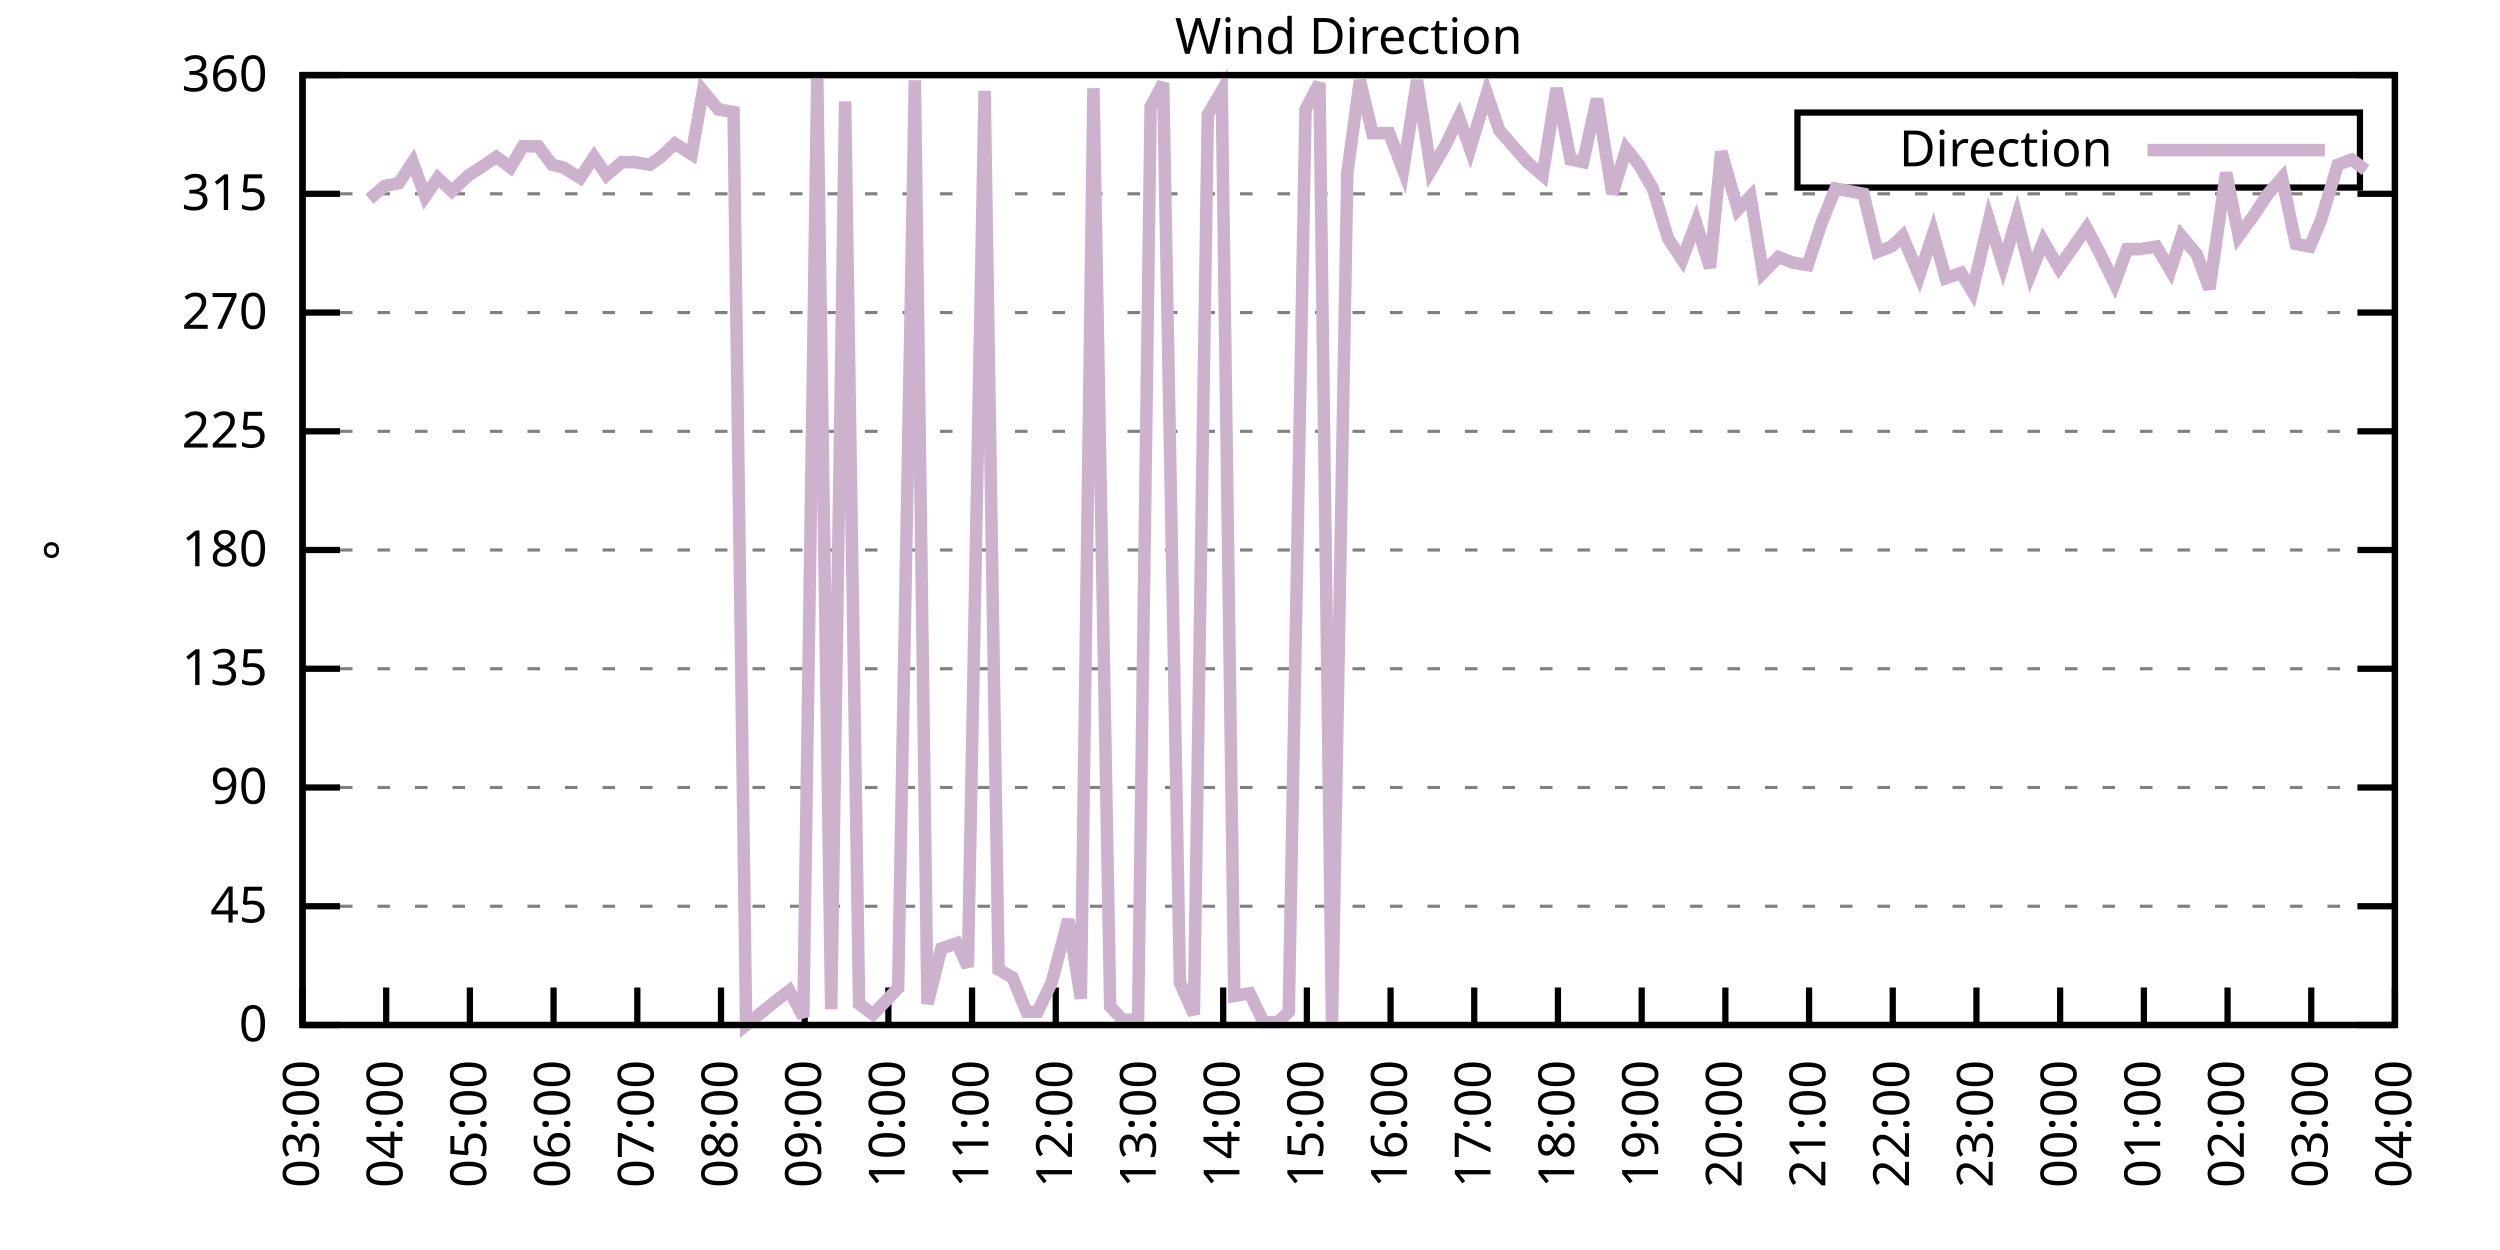
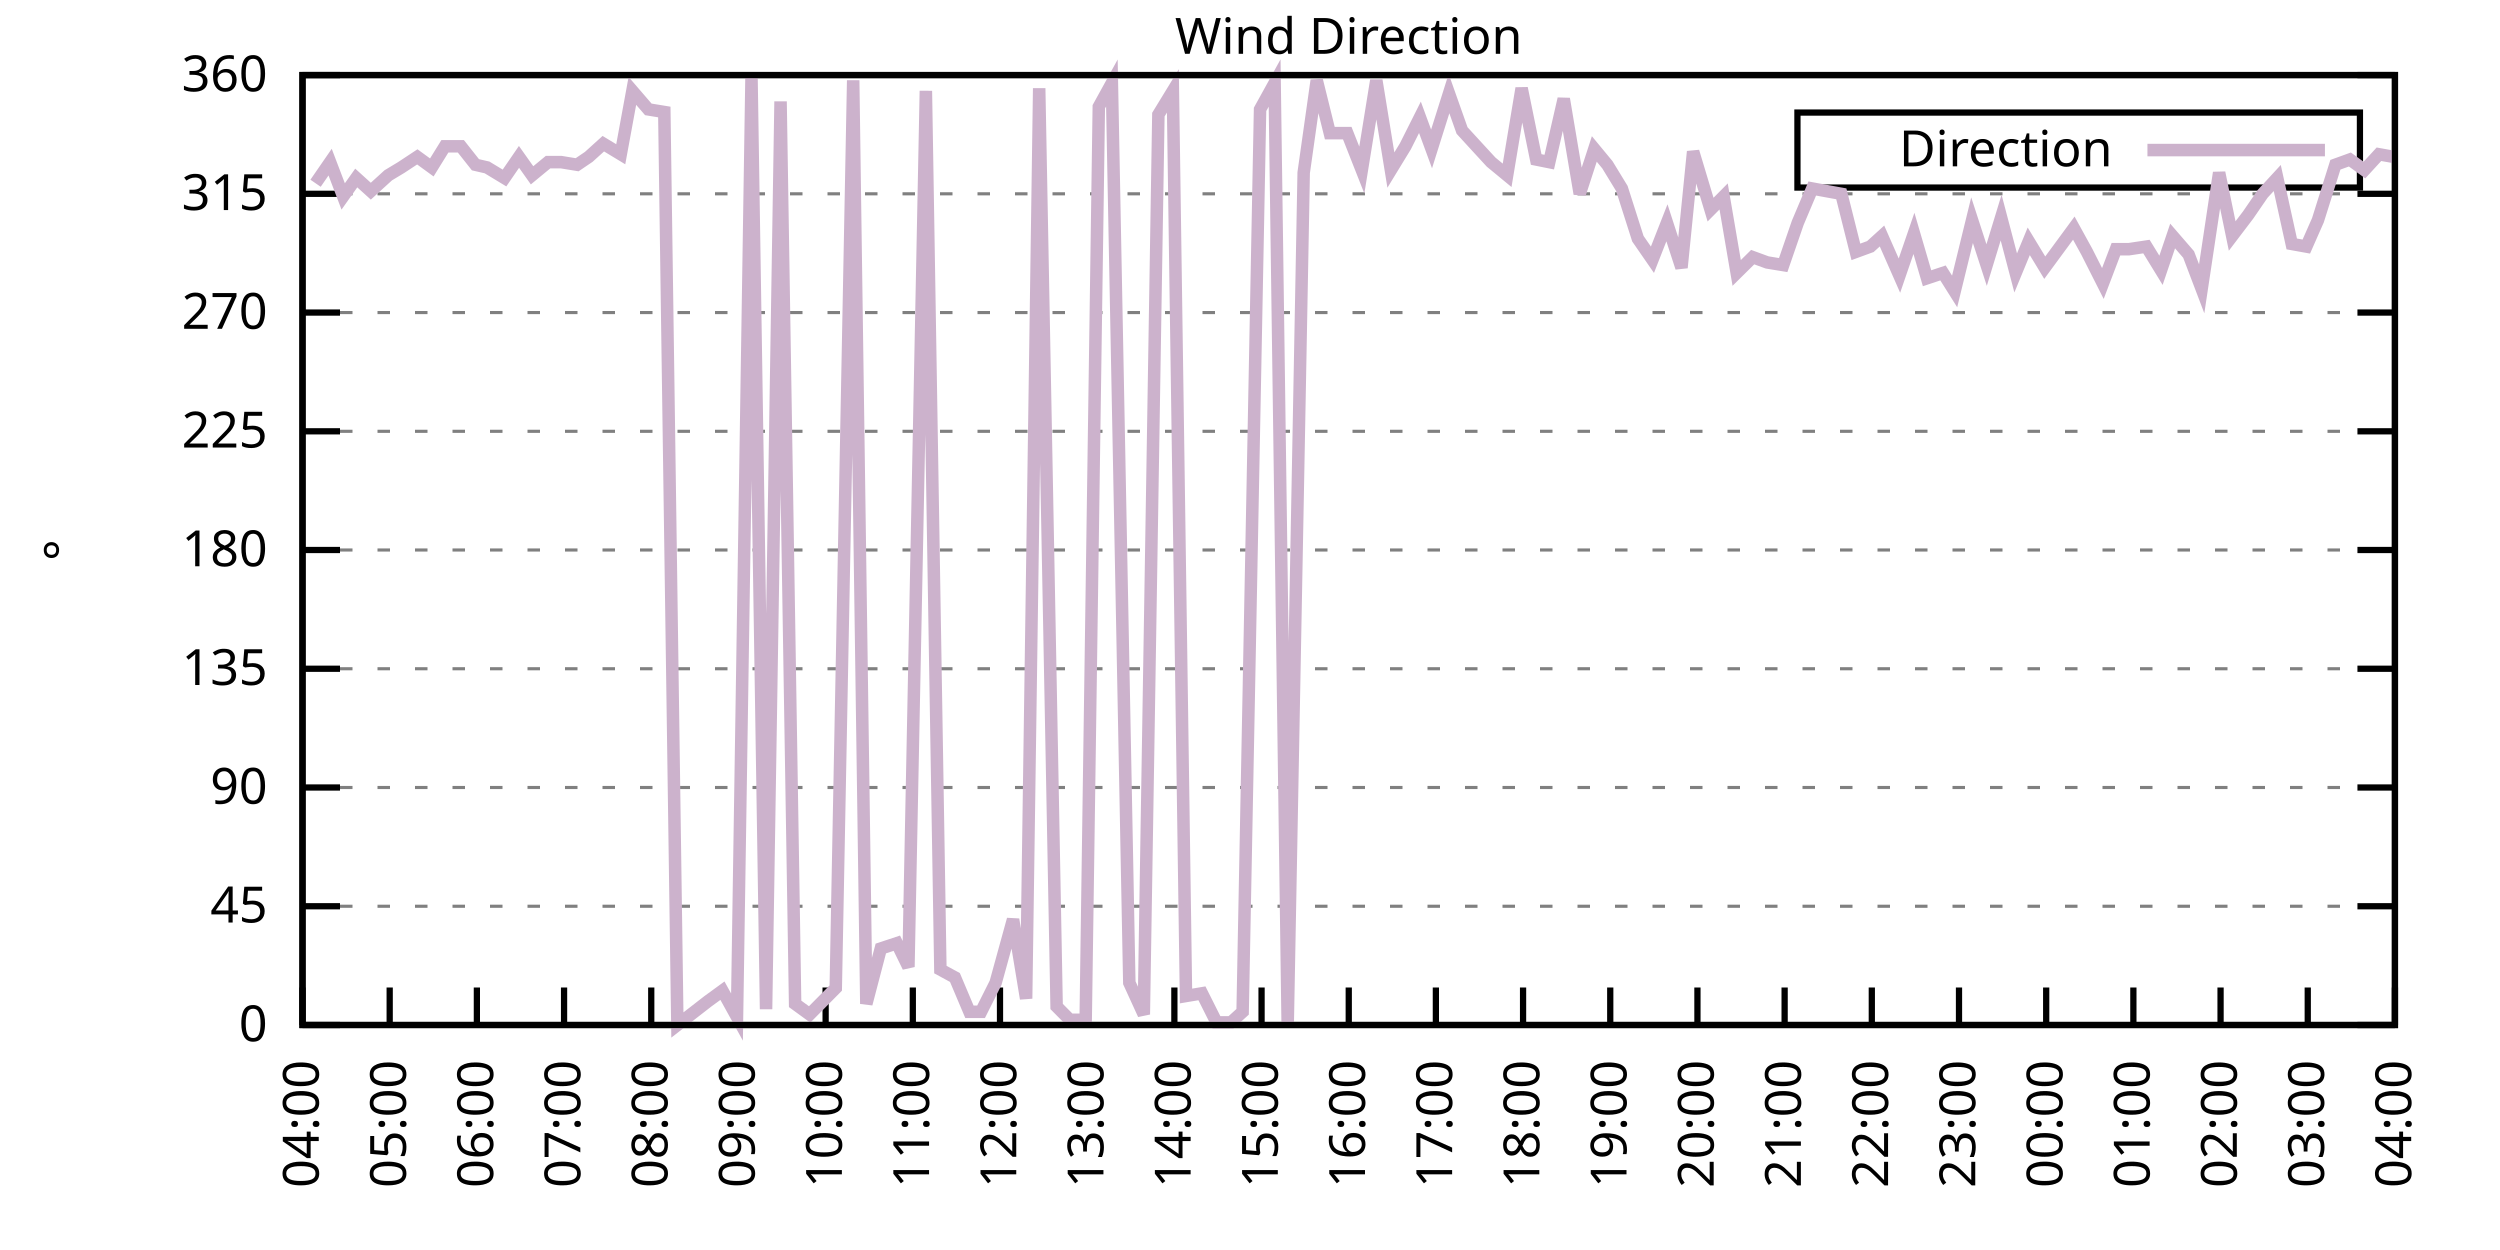
<svg xmlns="http://www.w3.org/2000/svg" xmlns:xlink="http://www.w3.org/1999/xlink" width="400" height="200" viewBox="0 0 400 200">
  <g id="gnuplot_canvas">
    <rect x="0" y="0" width="400" height="200" fill="none" />
    <defs>
      <circle id="gpDot" r="0.5" stroke-width="0.5" stroke="currentColor" />
      <path id="gpPt0" stroke-width="0.333" stroke="currentColor" d="M-1,0 h2 M0,-1 v2" />
      <path id="gpPt1" stroke-width="0.333" stroke="currentColor" d="M-1,-1 L1,1 M1,-1 L-1,1" />
      <path id="gpPt2" stroke-width="0.333" stroke="currentColor" d="M-1,0 L1,0 M0,-1 L0,1 M-1,-1 L1,1 M-1,1 L1,-1" />
      <rect id="gpPt3" stroke-width="0.333" stroke="currentColor" x="-1" y="-1" width="2" height="2" />
      <rect id="gpPt4" stroke-width="0.333" stroke="currentColor" fill="currentColor" x="-1" y="-1" width="2" height="2" />
      <circle id="gpPt5" stroke-width="0.333" stroke="currentColor" cx="0" cy="0" r="1" />
      <use xlink:href="#gpPt5" id="gpPt6" fill="currentColor" stroke="none" />
      <path id="gpPt7" stroke-width="0.333" stroke="currentColor" d="M0,-1.33 L-1.33,0.67 L1.33,0.67 z" />
      <use xlink:href="#gpPt7" id="gpPt8" fill="currentColor" stroke="none" />
      <use xlink:href="#gpPt7" id="gpPt9" stroke="currentColor" transform="rotate(180)" />
      <use xlink:href="#gpPt9" id="gpPt10" fill="currentColor" stroke="none" />
      <use xlink:href="#gpPt3" id="gpPt11" stroke="currentColor" transform="rotate(45)" />
      <use xlink:href="#gpPt11" id="gpPt12" fill="currentColor" stroke="none" />
      <path id="gpPt13" stroke-width="0.333" stroke="currentColor" d="M0,1.330 L1.265,0.411 L0.782,-1.067 L-0.782,-1.076 L-1.265,0.411 z" />
      <use xlink:href="#gpPt13" id="gpPt14" fill="currentColor" stroke="none" />
      <filter id="textbox" filterUnits="objectBoundingBox" x="0" y="0" height="1" width="1">
        <feFlood flood-color="white" flood-opacity="1" result="bgnd" />
        <feComposite in="SourceGraphic" in2="bgnd" operator="atop" />
      </filter>
      <filter id="greybox" filterUnits="objectBoundingBox" x="0" y="0" height="1" width="1">
        <feFlood flood-color="lightgrey" flood-opacity="1" result="grey" />
        <feComposite in="SourceGraphic" in2="grey" operator="atop" />
      </filter>
    </defs>
    <g fill="none" color="white" stroke="currentColor" stroke-width="1.00" stroke-linecap="butt" stroke-linejoin="miter">
</g>
    <g fill="none" color="black" stroke="currentColor" stroke-width="1.00" stroke-linecap="butt" stroke-linejoin="miter">
      <g stroke="none" shape-rendering="crispEdges">
        <polygon fill="rgb(255, 255, 255)" points="48.40,164.00 383.18,164.00 383.18,12.02 48.40,12.02 " />
      </g>
    </g>
    <g fill="none" color="black" stroke="currentColor" stroke-width="1.00" stroke-linecap="butt" stroke-linejoin="miter">
</g>
    <g fill="none" color="black" stroke="black" stroke-width="0.50" stroke-linecap="butt" stroke-linejoin="miter">
</g>
    <g fill="none" color="gray" stroke="currentColor" stroke-width="0.50" stroke-linecap="butt" stroke-linejoin="miter">
      <path stroke="gray" stroke-dasharray="2,4" class="gridline" d="M48.40,164.00 L383.19,164.00  " />
    </g>
    <g fill="none" color="gray" stroke="gray" stroke-width="1.00" stroke-linecap="butt" stroke-linejoin="miter">
</g>
    <g fill="none" color="black" stroke="currentColor" stroke-width="1.00" stroke-linecap="butt" stroke-linejoin="miter">
      <path stroke="black" d="M48.40,164.00 L54.40,164.00 M383.19,164.00 L377.19,164.00  " />
      <g transform="translate(42.80,166.60)" stroke="none" fill="black" font-family="Sans" font-size="8.00" text-anchor="end">
        <text>
          <tspan font-family="Sans"> 0</tspan>
        </text>
      </g>
    </g>
    <g fill="none" color="black" stroke="currentColor" stroke-width="1.00" stroke-linecap="butt" stroke-linejoin="miter">
</g>
    <g fill="none" color="black" stroke="black" stroke-width="0.50" stroke-linecap="butt" stroke-linejoin="miter">
</g>
    <g fill="none" color="gray" stroke="currentColor" stroke-width="0.50" stroke-linecap="butt" stroke-linejoin="miter">
      <path stroke="gray" stroke-dasharray="2,4" class="gridline" d="M48.40,145.00 L383.19,145.00  " />
    </g>
    <g fill="none" color="gray" stroke="gray" stroke-width="1.00" stroke-linecap="butt" stroke-linejoin="miter">
</g>
    <g fill="none" color="black" stroke="currentColor" stroke-width="1.00" stroke-linecap="butt" stroke-linejoin="miter">
      <path stroke="black" d="M48.40,145.00 L54.40,145.00 M383.19,145.00 L377.19,145.00  " />
      <g transform="translate(42.80,147.60)" stroke="none" fill="black" font-family="Sans" font-size="8.00" text-anchor="end">
        <text>
          <tspan font-family="Sans"> 45</tspan>
        </text>
      </g>
    </g>
    <g fill="none" color="black" stroke="currentColor" stroke-width="1.00" stroke-linecap="butt" stroke-linejoin="miter">
</g>
    <g fill="none" color="black" stroke="black" stroke-width="0.50" stroke-linecap="butt" stroke-linejoin="miter">
</g>
    <g fill="none" color="gray" stroke="currentColor" stroke-width="0.50" stroke-linecap="butt" stroke-linejoin="miter">
      <path stroke="gray" stroke-dasharray="2,4" class="gridline" d="M48.40,126.00 L383.19,126.00  " />
    </g>
    <g fill="none" color="gray" stroke="gray" stroke-width="1.00" stroke-linecap="butt" stroke-linejoin="miter">
</g>
    <g fill="none" color="black" stroke="currentColor" stroke-width="1.00" stroke-linecap="butt" stroke-linejoin="miter">
      <path stroke="black" d="M48.40,126.00 L54.40,126.00 M383.19,126.00 L377.19,126.00  " />
      <g transform="translate(42.80,128.60)" stroke="none" fill="black" font-family="Sans" font-size="8.00" text-anchor="end">
        <text>
          <tspan font-family="Sans"> 90</tspan>
        </text>
      </g>
    </g>
    <g fill="none" color="black" stroke="currentColor" stroke-width="1.00" stroke-linecap="butt" stroke-linejoin="miter">
</g>
    <g fill="none" color="black" stroke="black" stroke-width="0.50" stroke-linecap="butt" stroke-linejoin="miter">
</g>
    <g fill="none" color="gray" stroke="currentColor" stroke-width="0.50" stroke-linecap="butt" stroke-linejoin="miter">
      <path stroke="gray" stroke-dasharray="2,4" class="gridline" d="M48.40,107.00 L383.19,107.00  " />
    </g>
    <g fill="none" color="gray" stroke="gray" stroke-width="1.00" stroke-linecap="butt" stroke-linejoin="miter">
</g>
    <g fill="none" color="black" stroke="currentColor" stroke-width="1.00" stroke-linecap="butt" stroke-linejoin="miter">
      <path stroke="black" d="M48.40,107.00 L54.40,107.00 M383.19,107.00 L377.19,107.00  " />
      <g transform="translate(42.80,109.60)" stroke="none" fill="black" font-family="Sans" font-size="8.00" text-anchor="end">
        <text>
          <tspan font-family="Sans"> 135</tspan>
        </text>
      </g>
    </g>
    <g fill="none" color="black" stroke="currentColor" stroke-width="1.00" stroke-linecap="butt" stroke-linejoin="miter">
</g>
    <g fill="none" color="black" stroke="black" stroke-width="0.50" stroke-linecap="butt" stroke-linejoin="miter">
</g>
    <g fill="none" color="gray" stroke="currentColor" stroke-width="0.50" stroke-linecap="butt" stroke-linejoin="miter">
      <path stroke="gray" stroke-dasharray="2,4" class="gridline" d="M48.40,88.00 L383.19,88.00  " />
    </g>
    <g fill="none" color="gray" stroke="gray" stroke-width="1.00" stroke-linecap="butt" stroke-linejoin="miter">
</g>
    <g fill="none" color="black" stroke="currentColor" stroke-width="1.00" stroke-linecap="butt" stroke-linejoin="miter">
      <path stroke="black" d="M48.40,88.00 L54.40,88.00 M383.19,88.00 L377.19,88.00  " />
      <g transform="translate(42.80,90.60)" stroke="none" fill="black" font-family="Sans" font-size="8.00" text-anchor="end">
        <text>
          <tspan font-family="Sans"> 180</tspan>
        </text>
      </g>
    </g>
    <g fill="none" color="black" stroke="currentColor" stroke-width="1.00" stroke-linecap="butt" stroke-linejoin="miter">
</g>
    <g fill="none" color="black" stroke="black" stroke-width="0.50" stroke-linecap="butt" stroke-linejoin="miter">
</g>
    <g fill="none" color="gray" stroke="currentColor" stroke-width="0.50" stroke-linecap="butt" stroke-linejoin="miter">
      <path stroke="gray" stroke-dasharray="2,4" class="gridline" d="M48.40,69.01 L383.19,69.01  " />
    </g>
    <g fill="none" color="gray" stroke="gray" stroke-width="1.00" stroke-linecap="butt" stroke-linejoin="miter">
</g>
    <g fill="none" color="black" stroke="currentColor" stroke-width="1.00" stroke-linecap="butt" stroke-linejoin="miter">
      <path stroke="black" d="M48.40,69.01 L54.40,69.01 M383.19,69.01 L377.19,69.01  " />
      <g transform="translate(42.80,71.61)" stroke="none" fill="black" font-family="Sans" font-size="8.00" text-anchor="end">
        <text>
          <tspan font-family="Sans"> 225</tspan>
        </text>
      </g>
    </g>
    <g fill="none" color="black" stroke="currentColor" stroke-width="1.00" stroke-linecap="butt" stroke-linejoin="miter">
</g>
    <g fill="none" color="black" stroke="black" stroke-width="0.50" stroke-linecap="butt" stroke-linejoin="miter">
</g>
    <g fill="none" color="gray" stroke="currentColor" stroke-width="0.50" stroke-linecap="butt" stroke-linejoin="miter">
      <path stroke="gray" stroke-dasharray="2,4" class="gridline" d="M48.40,50.01 L383.19,50.01  " />
    </g>
    <g fill="none" color="gray" stroke="gray" stroke-width="1.00" stroke-linecap="butt" stroke-linejoin="miter">
</g>
    <g fill="none" color="black" stroke="currentColor" stroke-width="1.00" stroke-linecap="butt" stroke-linejoin="miter">
      <path stroke="black" d="M48.40,50.01 L54.40,50.01 M383.19,50.01 L377.19,50.01  " />
      <g transform="translate(42.80,52.61)" stroke="none" fill="black" font-family="Sans" font-size="8.00" text-anchor="end">
        <text>
          <tspan font-family="Sans"> 270</tspan>
        </text>
      </g>
    </g>
    <g fill="none" color="black" stroke="currentColor" stroke-width="1.00" stroke-linecap="butt" stroke-linejoin="miter">
</g>
    <g fill="none" color="black" stroke="black" stroke-width="0.50" stroke-linecap="butt" stroke-linejoin="miter">
</g>
    <g fill="none" color="gray" stroke="currentColor" stroke-width="0.50" stroke-linecap="butt" stroke-linejoin="miter">
      <path stroke="gray" stroke-dasharray="2,4" class="gridline" d="M48.40,31.01 L383.19,31.01  " />
    </g>
    <g fill="none" color="gray" stroke="gray" stroke-width="1.00" stroke-linecap="butt" stroke-linejoin="miter">
</g>
    <g fill="none" color="black" stroke="currentColor" stroke-width="1.00" stroke-linecap="butt" stroke-linejoin="miter">
      <path stroke="black" d="M48.40,31.01 L54.40,31.01 M383.19,31.01 L377.19,31.01  " />
      <g transform="translate(42.80,33.61)" stroke="none" fill="black" font-family="Sans" font-size="8.00" text-anchor="end">
        <text>
          <tspan font-family="Sans"> 315</tspan>
        </text>
      </g>
    </g>
    <g fill="none" color="black" stroke="currentColor" stroke-width="1.00" stroke-linecap="butt" stroke-linejoin="miter">
</g>
    <g fill="none" color="black" stroke="black" stroke-width="0.50" stroke-linecap="butt" stroke-linejoin="miter">
</g>
    <g fill="none" color="gray" stroke="currentColor" stroke-width="0.50" stroke-linecap="butt" stroke-linejoin="miter">
      <path stroke="gray" stroke-dasharray="2,4" class="gridline" d="M48.40,12.01 L383.19,12.01  " />
    </g>
    <g fill="none" color="gray" stroke="gray" stroke-width="1.00" stroke-linecap="butt" stroke-linejoin="miter">
</g>
    <g fill="none" color="black" stroke="currentColor" stroke-width="1.00" stroke-linecap="butt" stroke-linejoin="miter">
      <path stroke="black" d="M48.40,12.01 L54.40,12.01 M383.19,12.01 L377.19,12.01  " />
      <g transform="translate(42.80,14.61)" stroke="none" fill="black" font-family="Sans" font-size="8.00" text-anchor="end">
        <text>
          <tspan font-family="Sans"> 360</tspan>
        </text>
      </g>
    </g>
    <g fill="none" color="black" stroke="currentColor" stroke-width="1.00" stroke-linecap="butt" stroke-linejoin="miter">
      <path stroke="black" d="M48.40,164.00 L48.40,158.00  " />
      <g transform="translate(51.00,169.60) rotate(270.00)" stroke="none" fill="black" font-family="Sans" font-size="8.00" text-anchor="end">
        <text>
-           <tspan font-family="Sans">03:00</tspan>
-         </text>
-       </g>
-     </g>
-     <g fill="none" color="black" stroke="currentColor" stroke-width="1.00" stroke-linecap="butt" stroke-linejoin="miter">
-       <path stroke="black" d="M61.79,164.00 L61.79,158.00  " />
-       <g transform="translate(64.39,169.60) rotate(270.00)" stroke="none" fill="black" font-family="Sans" font-size="8.00" text-anchor="end">
-         <text>
          <tspan font-family="Sans">04:00</tspan>
        </text>
      </g>
    </g>
    <g fill="none" color="black" stroke="currentColor" stroke-width="1.00" stroke-linecap="butt" stroke-linejoin="miter">
-       <path stroke="black" d="M75.18,164.00 L75.18,158.00  " />
-       <g transform="translate(77.78,169.60) rotate(270.00)" stroke="none" fill="black" font-family="Sans" font-size="8.00" text-anchor="end">
+       <path stroke="black" d="M62.35,164.00 L62.35,158.00  " />
+       <g transform="translate(64.95,169.60) rotate(270.00)" stroke="none" fill="black" font-family="Sans" font-size="8.00" text-anchor="end">
        <text>
          <tspan font-family="Sans">05:00</tspan>
        </text>
      </g>
    </g>
    <g fill="none" color="black" stroke="currentColor" stroke-width="1.00" stroke-linecap="butt" stroke-linejoin="miter">
-       <path stroke="black" d="M88.57,164.00 L88.57,158.00  " />
-       <g transform="translate(91.17,169.60) rotate(270.00)" stroke="none" fill="black" font-family="Sans" font-size="8.00" text-anchor="end">
+       <path stroke="black" d="M76.30,164.00 L76.30,158.00  " />
+       <g transform="translate(78.90,169.60) rotate(270.00)" stroke="none" fill="black" font-family="Sans" font-size="8.00" text-anchor="end">
        <text>
          <tspan font-family="Sans">06:00</tspan>
        </text>
      </g>
    </g>
    <g fill="none" color="black" stroke="currentColor" stroke-width="1.00" stroke-linecap="butt" stroke-linejoin="miter">
-       <path stroke="black" d="M101.97,164.00 L101.97,158.00  " />
-       <g transform="translate(104.57,169.60) rotate(270.00)" stroke="none" fill="black" font-family="Sans" font-size="8.00" text-anchor="end">
+       <path stroke="black" d="M90.25,164.00 L90.25,158.00  " />
+       <g transform="translate(92.85,169.60) rotate(270.00)" stroke="none" fill="black" font-family="Sans" font-size="8.00" text-anchor="end">
        <text>
          <tspan font-family="Sans">07:00</tspan>
        </text>
      </g>
    </g>
    <g fill="none" color="black" stroke="currentColor" stroke-width="1.00" stroke-linecap="butt" stroke-linejoin="miter">
-       <path stroke="black" d="M115.36,164.00 L115.36,158.00  " />
-       <g transform="translate(117.96,169.60) rotate(270.00)" stroke="none" fill="black" font-family="Sans" font-size="8.00" text-anchor="end">
+       <path stroke="black" d="M104.20,164.00 L104.20,158.00  " />
+       <g transform="translate(106.80,169.60) rotate(270.00)" stroke="none" fill="black" font-family="Sans" font-size="8.00" text-anchor="end">
        <text>
          <tspan font-family="Sans">08:00</tspan>
        </text>
      </g>
    </g>
    <g fill="none" color="black" stroke="currentColor" stroke-width="1.00" stroke-linecap="butt" stroke-linejoin="miter">
-       <path stroke="black" d="M128.75,164.00 L128.75,158.00  " />
-       <g transform="translate(131.35,169.60) rotate(270.00)" stroke="none" fill="black" font-family="Sans" font-size="8.00" text-anchor="end">
+       <path stroke="black" d="M118.15,164.00 L118.15,158.00  " />
+       <g transform="translate(120.75,169.60) rotate(270.00)" stroke="none" fill="black" font-family="Sans" font-size="8.00" text-anchor="end">
        <text>
          <tspan font-family="Sans">09:00</tspan>
        </text>
      </g>
    </g>
    <g fill="none" color="black" stroke="currentColor" stroke-width="1.00" stroke-linecap="butt" stroke-linejoin="miter">
-       <path stroke="black" d="M142.14,164.00 L142.14,158.00  " />
-       <g transform="translate(144.74,169.60) rotate(270.00)" stroke="none" fill="black" font-family="Sans" font-size="8.00" text-anchor="end">
+       <path stroke="black" d="M132.10,164.00 L132.10,158.00  " />
+       <g transform="translate(134.70,169.60) rotate(270.00)" stroke="none" fill="black" font-family="Sans" font-size="8.00" text-anchor="end">
        <text>
          <tspan font-family="Sans">10:00</tspan>
        </text>
      </g>
    </g>
    <g fill="none" color="black" stroke="currentColor" stroke-width="1.00" stroke-linecap="butt" stroke-linejoin="miter">
-       <path stroke="black" d="M155.53,164.00 L155.53,158.00  " />
-       <g transform="translate(158.13,169.60) rotate(270.00)" stroke="none" fill="black" font-family="Sans" font-size="8.00" text-anchor="end">
+       <path stroke="black" d="M146.05,164.00 L146.05,158.00  " />
+       <g transform="translate(148.65,169.60) rotate(270.00)" stroke="none" fill="black" font-family="Sans" font-size="8.00" text-anchor="end">
        <text>
          <tspan font-family="Sans">11:00</tspan>
        </text>
      </g>
    </g>
    <g fill="none" color="black" stroke="currentColor" stroke-width="1.00" stroke-linecap="butt" stroke-linejoin="miter">
-       <path stroke="black" d="M168.92,164.00 L168.92,158.00  " />
-       <g transform="translate(171.52,169.60) rotate(270.00)" stroke="none" fill="black" font-family="Sans" font-size="8.00" text-anchor="end">
+       <path stroke="black" d="M160.00,164.00 L160.00,158.00  " />
+       <g transform="translate(162.60,169.60) rotate(270.00)" stroke="none" fill="black" font-family="Sans" font-size="8.00" text-anchor="end">
        <text>
          <tspan font-family="Sans">12:00</tspan>
        </text>
      </g>
    </g>
    <g fill="none" color="black" stroke="currentColor" stroke-width="1.00" stroke-linecap="butt" stroke-linejoin="miter">
-       <path stroke="black" d="M182.32,164.00 L182.32,158.00  " />
-       <g transform="translate(184.92,169.60) rotate(270.00)" stroke="none" fill="black" font-family="Sans" font-size="8.00" text-anchor="end">
+       <path stroke="black" d="M173.95,164.00 L173.95,158.00  " />
+       <g transform="translate(176.55,169.60) rotate(270.00)" stroke="none" fill="black" font-family="Sans" font-size="8.00" text-anchor="end">
        <text>
          <tspan font-family="Sans">13:00</tspan>
        </text>
      </g>
    </g>
    <g fill="none" color="black" stroke="currentColor" stroke-width="1.00" stroke-linecap="butt" stroke-linejoin="miter">
-       <path stroke="black" d="M195.71,164.00 L195.71,158.00  " />
-       <g transform="translate(198.31,169.60) rotate(270.00)" stroke="none" fill="black" font-family="Sans" font-size="8.00" text-anchor="end">
+       <path stroke="black" d="M187.90,164.00 L187.90,158.00  " />
+       <g transform="translate(190.50,169.60) rotate(270.00)" stroke="none" fill="black" font-family="Sans" font-size="8.00" text-anchor="end">
        <text>
          <tspan font-family="Sans">14:00</tspan>
        </text>
      </g>
    </g>
    <g fill="none" color="black" stroke="currentColor" stroke-width="1.00" stroke-linecap="butt" stroke-linejoin="miter">
-       <path stroke="black" d="M209.10,164.00 L209.10,158.00  " />
-       <g transform="translate(211.70,169.60) rotate(270.00)" stroke="none" fill="black" font-family="Sans" font-size="8.00" text-anchor="end">
+       <path stroke="black" d="M201.85,164.00 L201.85,158.00  " />
+       <g transform="translate(204.45,169.60) rotate(270.00)" stroke="none" fill="black" font-family="Sans" font-size="8.00" text-anchor="end">
        <text>
          <tspan font-family="Sans">15:00</tspan>
        </text>
      </g>
    </g>
    <g fill="none" color="black" stroke="currentColor" stroke-width="1.00" stroke-linecap="butt" stroke-linejoin="miter">
-       <path stroke="black" d="M222.49,164.00 L222.49,158.00  " />
-       <g transform="translate(225.09,169.60) rotate(270.00)" stroke="none" fill="black" font-family="Sans" font-size="8.00" text-anchor="end">
+       <path stroke="black" d="M215.80,164.00 L215.80,158.00  " />
+       <g transform="translate(218.40,169.60) rotate(270.00)" stroke="none" fill="black" font-family="Sans" font-size="8.00" text-anchor="end">
        <text>
          <tspan font-family="Sans">16:00</tspan>
        </text>
      </g>
    </g>
    <g fill="none" color="black" stroke="currentColor" stroke-width="1.00" stroke-linecap="butt" stroke-linejoin="miter">
-       <path stroke="black" d="M235.88,164.00 L235.88,158.00  " />
-       <g transform="translate(238.48,169.60) rotate(270.00)" stroke="none" fill="black" font-family="Sans" font-size="8.00" text-anchor="end">
+       <path stroke="black" d="M229.74,164.00 L229.74,158.00  " />
+       <g transform="translate(232.34,169.60) rotate(270.00)" stroke="none" fill="black" font-family="Sans" font-size="8.00" text-anchor="end">
        <text>
          <tspan font-family="Sans">17:00</tspan>
        </text>
      </g>
    </g>
    <g fill="none" color="black" stroke="currentColor" stroke-width="1.00" stroke-linecap="butt" stroke-linejoin="miter">
-       <path stroke="black" d="M249.27,164.00 L249.27,158.00  " />
-       <g transform="translate(251.87,169.60) rotate(270.00)" stroke="none" fill="black" font-family="Sans" font-size="8.00" text-anchor="end">
+       <path stroke="black" d="M243.69,164.00 L243.69,158.00  " />
+       <g transform="translate(246.29,169.60) rotate(270.00)" stroke="none" fill="black" font-family="Sans" font-size="8.00" text-anchor="end">
        <text>
          <tspan font-family="Sans">18:00</tspan>
        </text>
      </g>
    </g>
    <g fill="none" color="black" stroke="currentColor" stroke-width="1.00" stroke-linecap="butt" stroke-linejoin="miter">
-       <path stroke="black" d="M262.67,164.00 L262.67,158.00  " />
-       <g transform="translate(265.27,169.60) rotate(270.00)" stroke="none" fill="black" font-family="Sans" font-size="8.00" text-anchor="end">
+       <path stroke="black" d="M257.64,164.00 L257.64,158.00  " />
+       <g transform="translate(260.24,169.60) rotate(270.00)" stroke="none" fill="black" font-family="Sans" font-size="8.00" text-anchor="end">
        <text>
          <tspan font-family="Sans">19:00</tspan>
        </text>
      </g>
    </g>
    <g fill="none" color="black" stroke="currentColor" stroke-width="1.00" stroke-linecap="butt" stroke-linejoin="miter">
-       <path stroke="black" d="M276.06,164.00 L276.06,158.00  " />
-       <g transform="translate(278.66,169.60) rotate(270.00)" stroke="none" fill="black" font-family="Sans" font-size="8.00" text-anchor="end">
+       <path stroke="black" d="M271.59,164.00 L271.59,158.00  " />
+       <g transform="translate(274.19,169.60) rotate(270.00)" stroke="none" fill="black" font-family="Sans" font-size="8.00" text-anchor="end">
        <text>
          <tspan font-family="Sans">20:00</tspan>
        </text>
      </g>
    </g>
    <g fill="none" color="black" stroke="currentColor" stroke-width="1.00" stroke-linecap="butt" stroke-linejoin="miter">
-       <path stroke="black" d="M289.45,164.00 L289.45,158.00  " />
-       <g transform="translate(292.05,169.60) rotate(270.00)" stroke="none" fill="black" font-family="Sans" font-size="8.00" text-anchor="end">
+       <path stroke="black" d="M285.54,164.00 L285.54,158.00  " />
+       <g transform="translate(288.14,169.60) rotate(270.00)" stroke="none" fill="black" font-family="Sans" font-size="8.00" text-anchor="end">
        <text>
          <tspan font-family="Sans">21:00</tspan>
        </text>
      </g>
    </g>
    <g fill="none" color="black" stroke="currentColor" stroke-width="1.00" stroke-linecap="butt" stroke-linejoin="miter">
-       <path stroke="black" d="M302.84,164.00 L302.84,158.00  " />
-       <g transform="translate(305.44,169.60) rotate(270.00)" stroke="none" fill="black" font-family="Sans" font-size="8.00" text-anchor="end">
+       <path stroke="black" d="M299.49,164.00 L299.49,158.00  " />
+       <g transform="translate(302.09,169.60) rotate(270.00)" stroke="none" fill="black" font-family="Sans" font-size="8.00" text-anchor="end">
        <text>
          <tspan font-family="Sans">22:00</tspan>
        </text>
      </g>
    </g>
    <g fill="none" color="black" stroke="currentColor" stroke-width="1.00" stroke-linecap="butt" stroke-linejoin="miter">
-       <path stroke="black" d="M316.23,164.00 L316.23,158.00  " />
-       <g transform="translate(318.83,169.60) rotate(270.00)" stroke="none" fill="black" font-family="Sans" font-size="8.00" text-anchor="end">
+       <path stroke="black" d="M313.44,164.00 L313.44,158.00  " />
+       <g transform="translate(316.04,169.60) rotate(270.00)" stroke="none" fill="black" font-family="Sans" font-size="8.00" text-anchor="end">
        <text>
          <tspan font-family="Sans">23:00</tspan>
        </text>
      </g>
    </g>
    <g fill="none" color="black" stroke="currentColor" stroke-width="1.00" stroke-linecap="butt" stroke-linejoin="miter">
-       <path stroke="black" d="M329.62,164.00 L329.62,158.00  " />
-       <g transform="translate(332.22,169.60) rotate(270.00)" stroke="none" fill="black" font-family="Sans" font-size="8.00" text-anchor="end">
+       <path stroke="black" d="M327.39,164.00 L327.39,158.00  " />
+       <g transform="translate(329.99,169.60) rotate(270.00)" stroke="none" fill="black" font-family="Sans" font-size="8.00" text-anchor="end">
        <text>
          <tspan font-family="Sans">00:00</tspan>
        </text>
      </g>
    </g>
    <g fill="none" color="black" stroke="currentColor" stroke-width="1.00" stroke-linecap="butt" stroke-linejoin="miter">
-       <path stroke="black" d="M343.02,164.00 L343.02,158.00  " />
-       <g transform="translate(345.62,169.60) rotate(270.00)" stroke="none" fill="black" font-family="Sans" font-size="8.00" text-anchor="end">
+       <path stroke="black" d="M341.34,164.00 L341.34,158.00  " />
+       <g transform="translate(343.94,169.60) rotate(270.00)" stroke="none" fill="black" font-family="Sans" font-size="8.00" text-anchor="end">
        <text>
          <tspan font-family="Sans">01:00</tspan>
        </text>
      </g>
    </g>
    <g fill="none" color="black" stroke="currentColor" stroke-width="1.00" stroke-linecap="butt" stroke-linejoin="miter">
-       <path stroke="black" d="M356.41,164.00 L356.41,158.00  " />
-       <g transform="translate(359.01,169.60) rotate(270.00)" stroke="none" fill="black" font-family="Sans" font-size="8.00" text-anchor="end">
+       <path stroke="black" d="M355.29,164.00 L355.29,158.00  " />
+       <g transform="translate(357.89,169.60) rotate(270.00)" stroke="none" fill="black" font-family="Sans" font-size="8.00" text-anchor="end">
        <text>
          <tspan font-family="Sans">02:00</tspan>
        </text>
      </g>
    </g>
    <g fill="none" color="black" stroke="currentColor" stroke-width="1.00" stroke-linecap="butt" stroke-linejoin="miter">
-       <path stroke="black" d="M369.80,164.00 L369.80,158.00  " />
-       <g transform="translate(372.40,169.60) rotate(270.00)" stroke="none" fill="black" font-family="Sans" font-size="8.00" text-anchor="end">
+       <path stroke="black" d="M369.24,164.00 L369.24,158.00  " />
+       <g transform="translate(371.84,169.60) rotate(270.00)" stroke="none" fill="black" font-family="Sans" font-size="8.00" text-anchor="end">
        <text>
          <tspan font-family="Sans">03:00</tspan>
        </text>
      </g>
    </g>
    <g fill="none" color="black" stroke="currentColor" stroke-width="1.00" stroke-linecap="butt" stroke-linejoin="miter">
      <path stroke="black" d="M383.19,164.00 L383.19,158.00  " />
      <g transform="translate(385.79,169.60) rotate(270.00)" stroke="none" fill="black" font-family="Sans" font-size="8.00" text-anchor="end">
        <text>
          <tspan font-family="Sans">04:00</tspan>
        </text>
      </g>
    </g>
    <g fill="none" color="black" stroke="currentColor" stroke-width="1.00" stroke-linecap="butt" stroke-linejoin="miter">
</g>
    <g fill="none" color="black" stroke="currentColor" stroke-width="1.00" stroke-linecap="butt" stroke-linejoin="miter">
      <path stroke="black" d="M48.40,12.01 L48.40,164.00 L383.19,164.00 L383.19,12.01 L48.40,12.01 Z  " />
    </g>
    <g fill="none" color="black" stroke="currentColor" stroke-width="1.00" stroke-linecap="butt" stroke-linejoin="miter">
</g>
    <g fill="none" color="black" stroke="currentColor" stroke-width="1.00" stroke-linecap="butt" stroke-linejoin="miter">
      <path stroke="black" d="M287.59,30.01 L287.59,18.01 L377.59,18.01 L377.59,30.01 L287.59,30.01 Z  " />
    </g>
    <g id="Wind_direction_plot_1">
      <g fill="none" color="white" stroke="black" stroke-width="2.00" stroke-linecap="butt" stroke-linejoin="miter">
</g>
      <g fill="none" color="black" stroke="currentColor" stroke-width="2.00" stroke-linecap="butt" stroke-linejoin="miter">
        <g transform="translate(337.99,26.61)" stroke="none" fill="black" font-family="Sans" font-size="8.00" text-anchor="end">
          <text>
            <tspan font-family="Sans">Direction</tspan>
          </text>
        </g>
      </g>
      <g fill="none" color="black" stroke="currentColor" stroke-width="2.00" stroke-linecap="butt" stroke-linejoin="miter">
-         <path stroke="rgb(204, 178, 204)" d="M343.59,24.01 L371.99,24.01 M59.11,31.85 L61.57,29.74 L63.80,29.32 L66.03,25.94 L68.04,31.43 L70.05,28.48   L72.28,30.59 L74.96,28.05 L76.97,26.79 L79.42,25.10 L81.66,26.79 L83.66,23.41 L86.12,23.41 L88.35,26.36   L90.14,26.79 L92.82,28.48 L95.05,25.10 L97.06,28.05 L99.51,25.94 L101.52,25.94 L103.98,26.36 L105.76,25.10   L107.99,22.99 L110.67,24.68 L112.46,14.54 L114.91,17.50 L117.37,17.92 L119.38,164.00 L124.06,160.20 L126.29,158.51   L128.53,162.73 L130.76,12.43 L132.99,161.47 L135.22,16.23 L137.45,160.62 L139.69,162.31 L141.69,160.20 L143.70,158.09   L146.38,12.85 L148.39,160.62 L150.62,151.76 L153.08,150.91 L154.86,154.71 L157.54,14.54 L159.77,155.13 L162.01,156.40   L164.24,161.89 L166.02,161.89 L168.25,157.24 L170.93,147.11 L172.94,159.78 L174.95,14.12 L177.63,161.04 L179.64,163.16   L182.09,163.16 L184.10,17.08 L186.11,13.28 L188.79,157.24 L191.02,162.31 L193.25,18.34 L195.48,14.54 L197.49,159.36   L199.95,158.93 L202.18,163.58 L204.41,163.58 L206.20,161.89 L208.88,17.50 L211.11,13.28 L213.12,164.00 L215.57,27.63   L217.58,12.85 L219.59,21.30 L222.27,21.30 L224.50,27.21 L226.73,12.85 L228.96,27.21 L231.20,23.41 L233.43,18.77   L235.21,23.83 L237.89,14.97 L239.90,20.88 L242.13,23.41 L244.36,25.94 L246.82,28.05 L249.05,14.12 L251.28,25.52   L253.29,25.94 L255.52,15.81 L257.98,31.01 L260.21,23.83 L262.22,26.36 L264.45,30.16 L266.91,38.19 L269.14,41.56   L271.37,35.65 L273.60,42.83 L275.39,24.25 L278.07,33.54 L280.07,31.43 L282.08,43.67 L284.54,41.14 L286.77,41.99   L289.23,42.41 L291.46,35.65 L293.69,30.16 L295.92,30.59 L298.15,31.01 L300.39,40.30 L302.62,39.45 L304.40,37.76   L307.08,44.10 L309.31,37.34 L311.32,44.52 L313.78,43.67 L315.56,46.63 L318.24,35.23 L320.47,42.41 L322.70,34.81   L324.94,43.67 L326.95,38.61 L329.40,42.83 L333.86,36.50 L335.87,40.30 L338.33,45.36 L340.34,39.87 L342.35,39.87   L345.02,39.45 L347.26,43.25 L349.04,37.76 L351.50,40.72 L353.51,46.21 L356.18,27.63 L358.19,37.76 L360.65,34.39   L362.88,31.01 L365.11,28.48 L367.34,39.03 L369.58,39.45 L371.36,35.23 L374.04,26.36 L376.27,25.52 L378.50,27.21    " />
+         <path stroke="rgb(204, 178, 204)" d="M343.59,24.01 L371.99,24.01 M50.49,29.32 L52.82,25.94 L54.91,31.43 L57.00,28.48 L59.33,30.59 L62.12,28.05   L64.21,26.79 L66.77,25.10 L69.09,26.79 L71.18,23.41 L73.74,23.41 L76.07,26.36 L77.93,26.79 L80.72,28.48   L83.04,25.10 L85.13,28.05 L87.69,25.94 L89.78,25.94 L92.34,26.36 L94.20,25.10 L96.53,22.99 L99.32,24.68   L101.18,14.54 L103.73,17.50 L106.29,17.92 L108.38,164.00 L113.27,160.20 L115.59,158.51 L117.92,162.73 L120.24,12.43   L122.57,161.47 L124.89,16.23 L127.22,160.62 L129.54,162.31 L131.63,160.20 L133.72,158.09 L136.51,12.85 L138.61,160.62   L140.93,151.76 L143.49,150.91 L145.35,154.71 L148.14,14.54 L150.46,155.13 L152.79,156.40 L155.11,161.89 L156.97,161.89   L159.30,157.24 L162.09,147.11 L164.18,159.78 L166.27,14.12 L169.06,161.04 L171.16,163.16 L173.71,163.16 L175.81,17.08   L177.90,13.28 L180.69,157.24 L183.01,162.31 L185.34,18.34 L187.66,14.54 L189.76,159.36 L192.31,158.93 L194.64,163.58   L196.96,163.58 L198.82,161.89 L201.61,17.50 L203.94,13.28 L206.03,164.00 L208.59,27.63 L210.68,12.85 L212.77,21.30   L215.56,21.30 L217.89,27.21 L220.21,12.85 L222.54,27.21 L224.86,23.41 L227.19,18.77 L229.05,23.83 L231.84,14.97   L233.93,20.88 L236.25,23.41 L238.58,25.94 L241.14,28.05 L243.46,14.12 L245.79,25.52 L247.88,25.94 L250.20,15.81   L252.76,31.01 L255.09,23.83 L257.18,26.36 L259.50,30.16 L262.06,38.19 L264.39,41.56 L266.71,35.65 L269.04,42.83   L270.90,24.25 L273.69,33.54 L275.78,31.43 L277.87,43.67 L280.43,41.14 L282.75,41.99 L285.31,42.41 L287.64,35.65   L289.96,30.16 L292.29,30.59 L294.61,31.01 L296.94,40.30 L299.26,39.45 L301.12,37.76 L303.91,44.10 L306.23,37.34   L308.33,44.52 L310.88,43.67 L312.74,46.63 L315.53,35.23 L317.86,42.41 L320.18,34.81 L322.51,43.67 L324.60,38.61   L327.16,42.83 L331.81,36.50 L333.90,40.30 L336.46,45.36 L338.55,39.87 L340.64,39.87 L343.43,39.45 L345.76,43.25   L347.62,37.76 L350.18,40.72 L352.27,46.21 L355.06,27.63 L357.15,37.76 L359.71,34.39 L362.03,31.01 L364.36,28.48   L366.68,39.03 L369.01,39.45 L370.87,35.23 L373.66,26.36 L375.98,25.52 L378.31,27.21 L380.63,24.68 L382.96,25.10    " />
      </g>
    </g>
    <g fill="none" color="black" stroke="currentColor" stroke-width="2.00" stroke-linecap="butt" stroke-linejoin="miter">
</g>
    <g fill="none" color="black" stroke="black" stroke-width="1.00" stroke-linecap="butt" stroke-linejoin="miter">
</g>
    <g fill="none" color="black" stroke="currentColor" stroke-width="1.00" stroke-linecap="butt" stroke-linejoin="miter">
      <path stroke="black" d="M48.40,12.01 L48.40,164.00 L383.19,164.00 L383.19,12.01 L48.40,12.01 Z  " />
      <g transform="translate(12.80,88.01) rotate(270.00)" stroke="none" fill="black" font-family="Sans" font-size="8.00" text-anchor="middle">
        <text>
          <tspan font-family="Sans">°</tspan>
        </text>
      </g>
    </g>
    <g fill="none" color="black" stroke="currentColor" stroke-width="1.00" stroke-linecap="butt" stroke-linejoin="miter">
</g>
    <g fill="none" color="black" stroke="currentColor" stroke-width="1.00" stroke-linecap="butt" stroke-linejoin="miter">
      <g transform="translate(215.79,8.61)" stroke="none" fill="black" font-family="Sans" font-size="8.00" text-anchor="middle">
        <text>
          <tspan font-family="Sans">Wind Direction</tspan>
        </text>
      </g>
    </g>
    <g fill="none" color="black" stroke="currentColor" stroke-width="1.00" stroke-linecap="butt" stroke-linejoin="miter">
</g>
  </g>
</svg>
